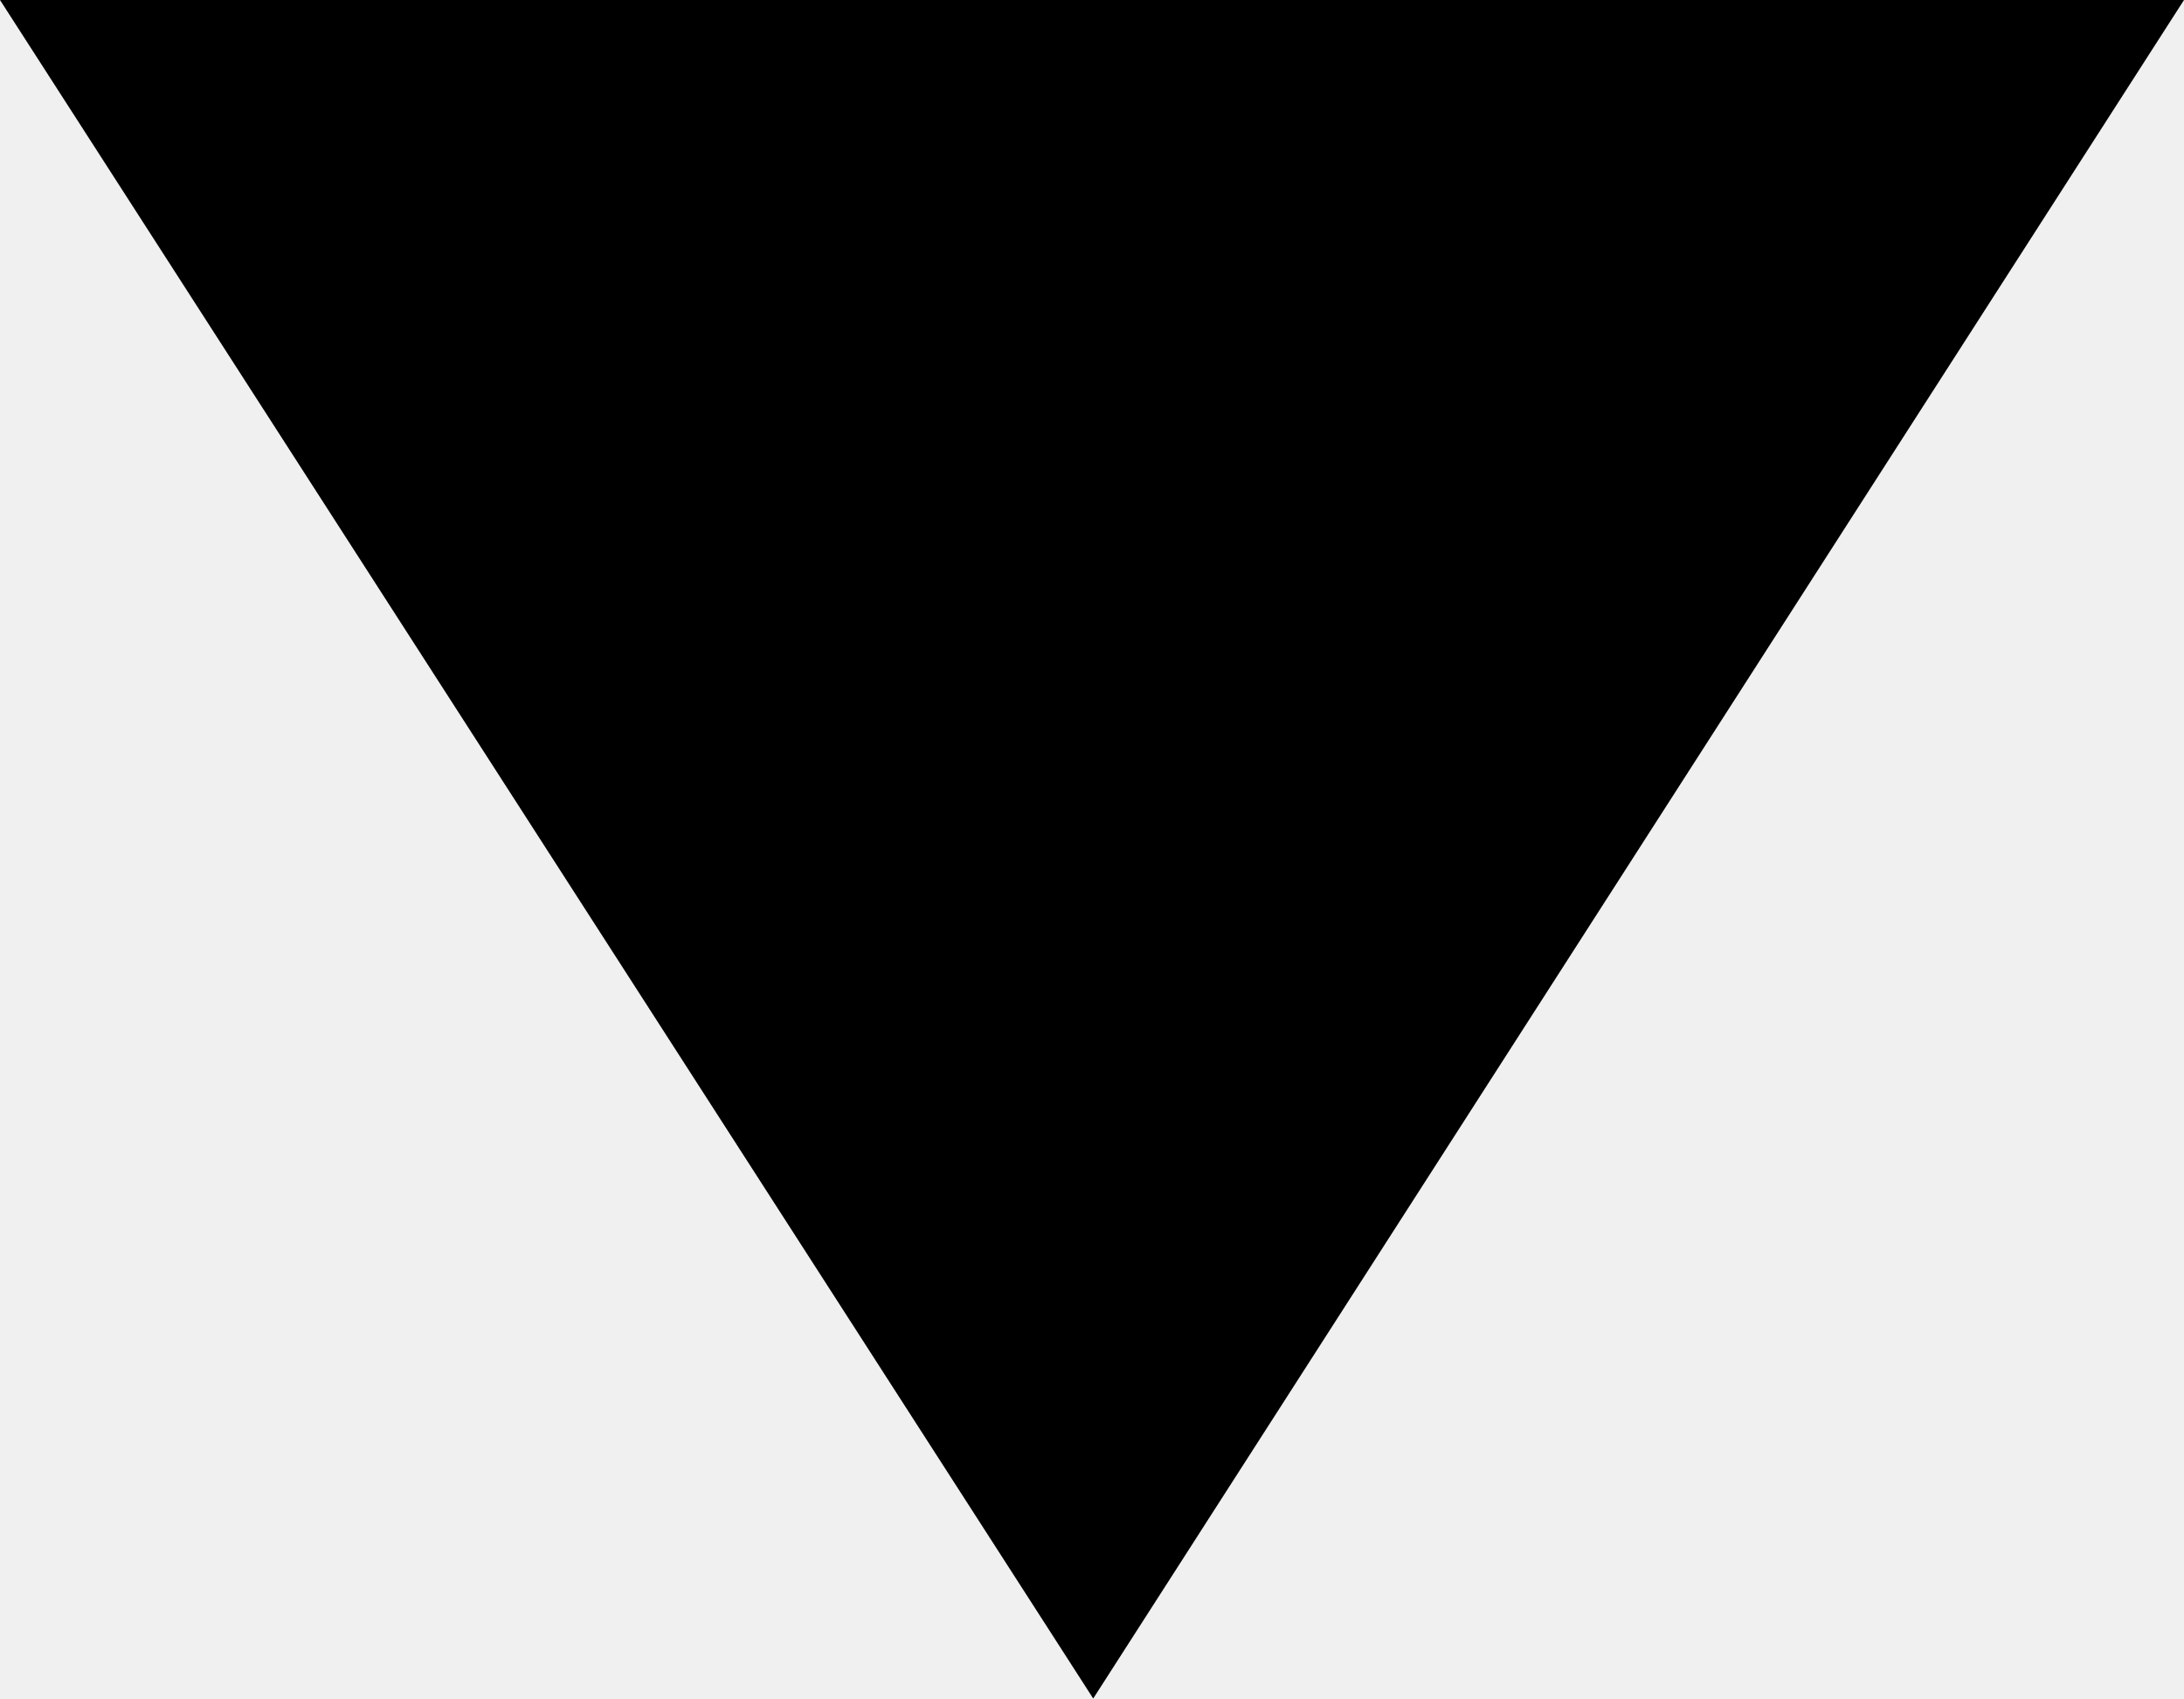
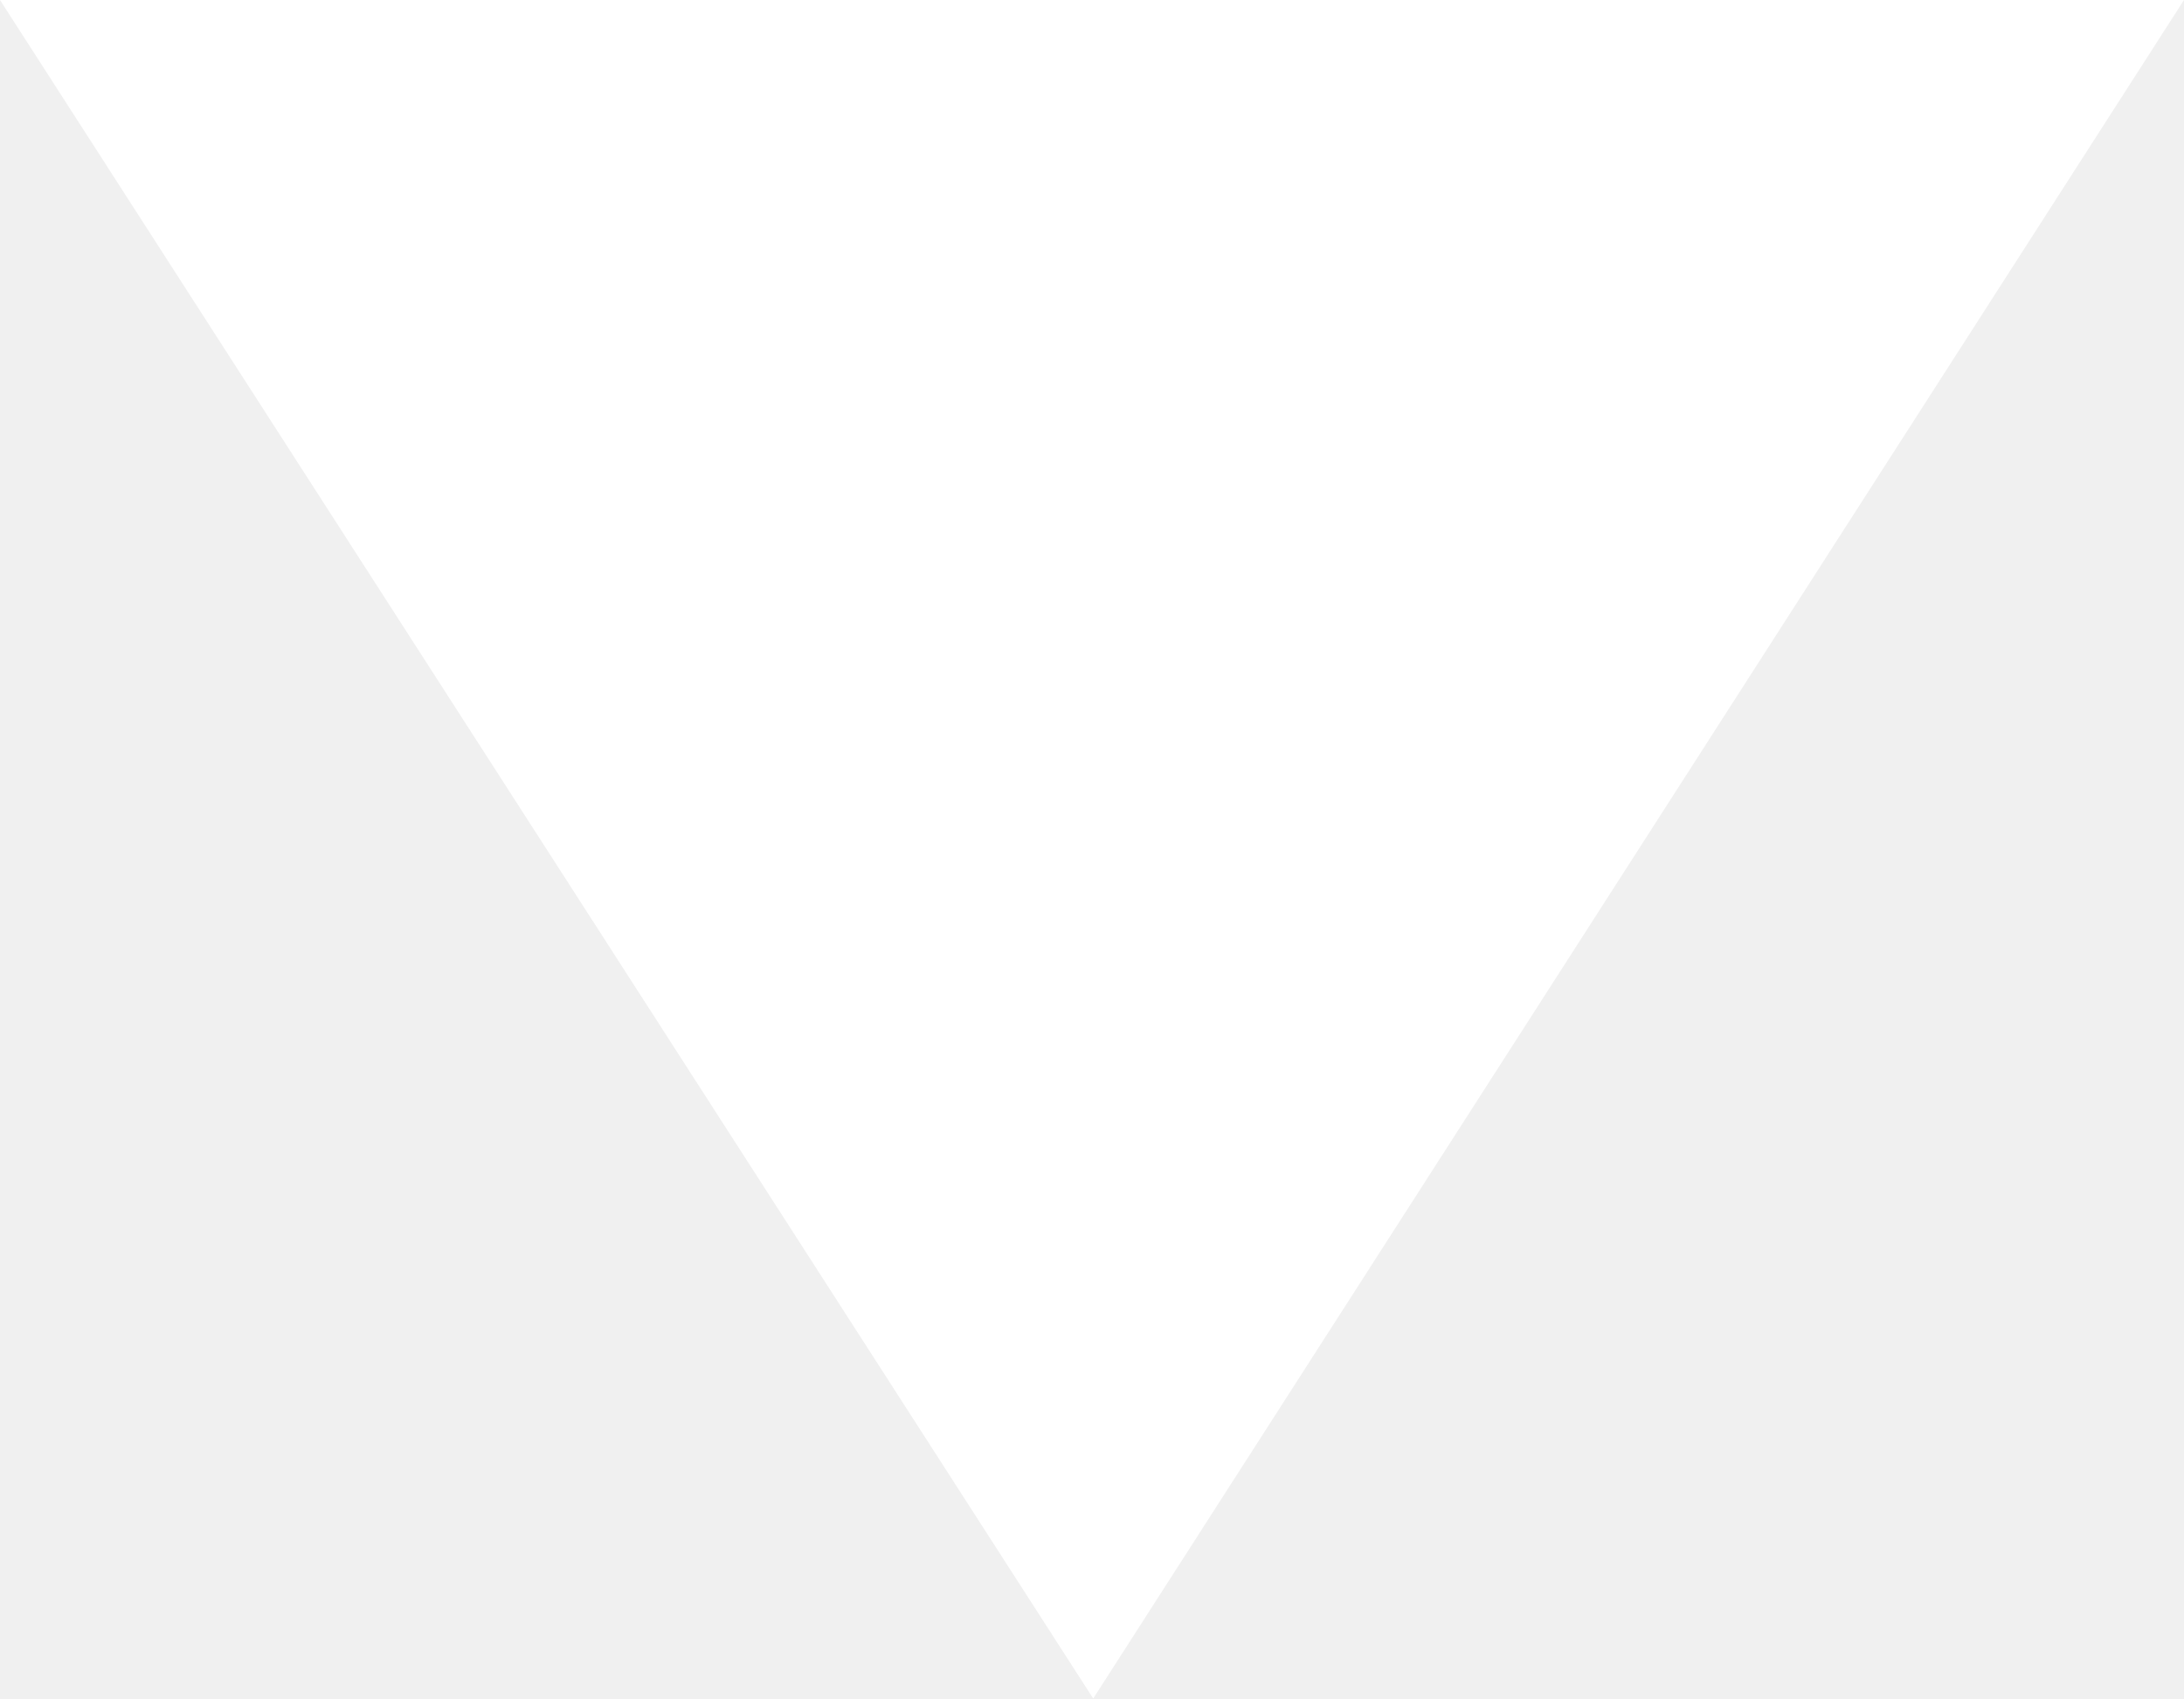
- <svg xmlns="http://www.w3.org/2000/svg" width="9" height="7">
+ <svg xmlns="http://www.w3.org/2000/svg" width="9" height="7" fill="white">
  <path d="M0 0l4.505 7L9 0z" fill-rule="evenodd" />
</svg>
